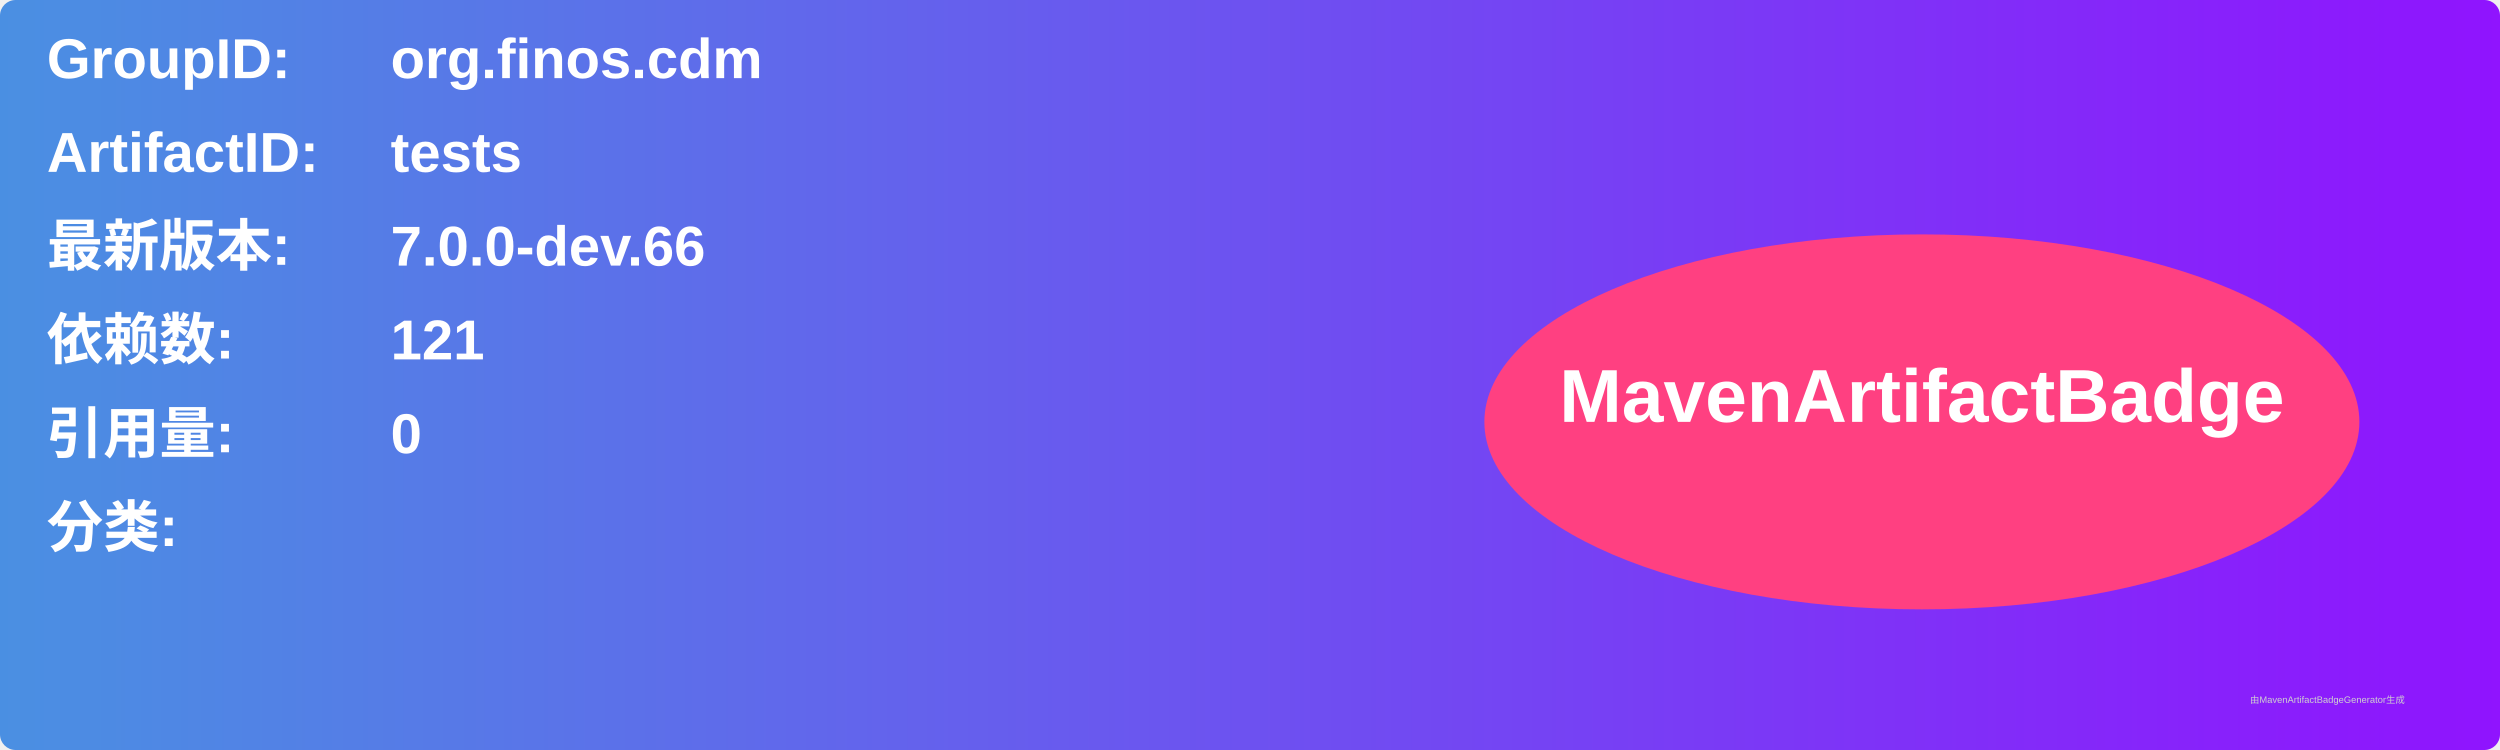
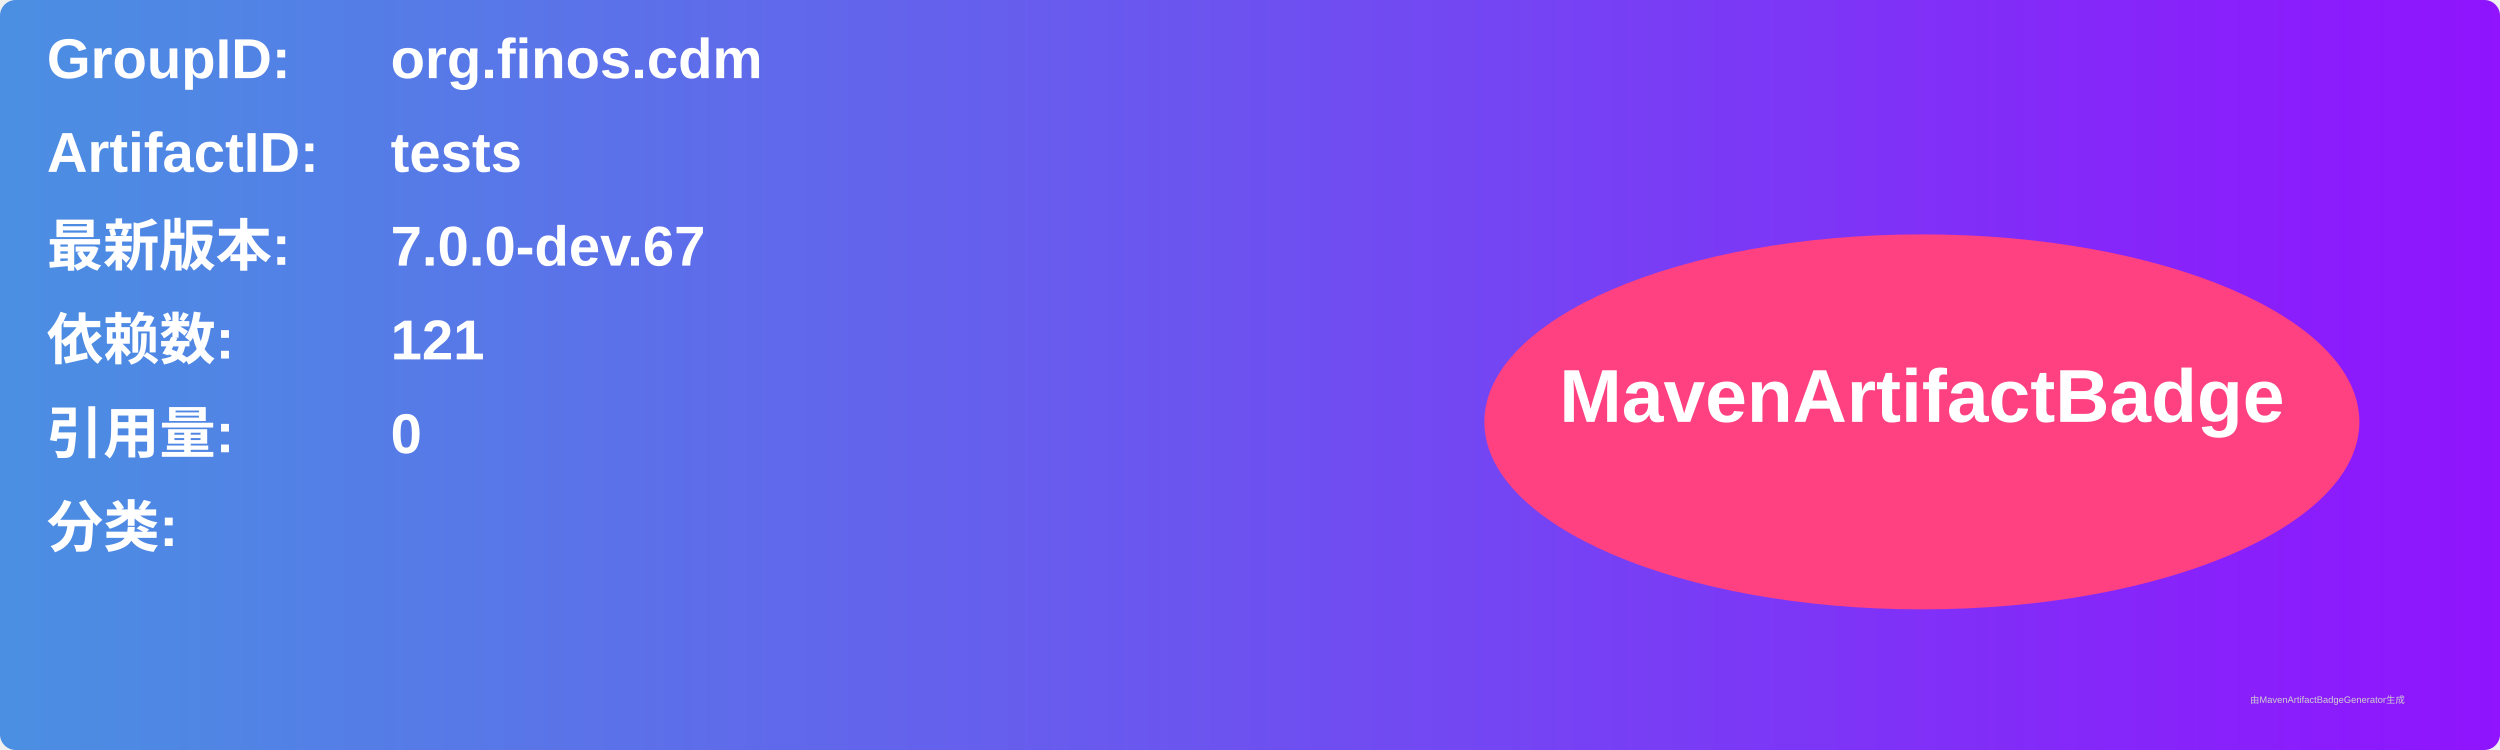
<svg xmlns="http://www.w3.org/2000/svg" width="800" height="240" viewBox="0 0 800 240">
  <linearGradient id="grad" x1="0%" y1="0%" x2="100%" y2="0%">
    <stop offset="0%" stop-color="#4a90e2" />
    <stop offset="100%" stop-color="#9013fe" />
  </linearGradient>
  <rect width="100%" height="100%" rx="5" ry="5" fill="url(#grad)" />
  <g transform="translate(15, 15)">
    <text x="0" y="10" font-family="Arial" font-size="18" fill="white" font-weight="bold" width="260">GroupID:</text>
    <text x="110" y="10" font-family="Arial" font-size="18" fill="white" font-weight="bold" width="460">org.finos.cdm</text>
    <text x="0" y="40" font-family="Arial" font-size="18" fill="white" font-weight="bold" width="260">ArtifactID:</text>
    <text x="110" y="40" font-family="Arial" font-size="18" fill="white" font-weight="bold" width="460">tests</text>
    <text x="0" y="70" font-family="Arial" font-size="18" fill="white" font-weight="bold">最新版本:</text>
    <text x="110" y="70" font-family="Arial" font-size="18" fill="white" font-weight="bold">
-       <tspan font-weight="bold">7.0.0-dev.66</tspan>
+       <tspan font-weight="bold">7.0.0-dev.67</tspan>
    </text>
    <text x="0" y="100" font-family="Arial" font-size="18" fill="white" font-weight="bold">依赖数: </text>
    <text x="110" y="100" font-family="Arial" font-size="18" fill="white">
      <tspan font-weight="bold">121</tspan>
    </text>
    <text x="0" y="130" font-family="Arial" font-size="18" fill="white" font-weight="bold">引用量: </text>
    <text x="110" y="130" font-family="Arial" font-size="18" fill="white">
      <tspan font-weight="bold">0</tspan>
    </text>
    <text x="0" y="160" font-family="Arial" font-size="18" fill="white" font-weight="bold">分类:</text>
    <text x="10" y="190" font-family="Arial" font-size="10" fill="white">
      <tspan font-weight="bold" />
    </text>
    <ellipse cx="600" cy="120" rx="140" ry="60" fill="#ff4081" />
    <text x="600" y="120" text-anchor="middle" font-family="Arial" font-size="24" fill="white" font-weight="bold">MavenArtifactBadge</text>
  </g>
  <text x="720" y="225" font-family="Arial" font-size="3" fill="#d0d0d0">由MavenArtifactBadgeGenerator生成</text>
</svg>
